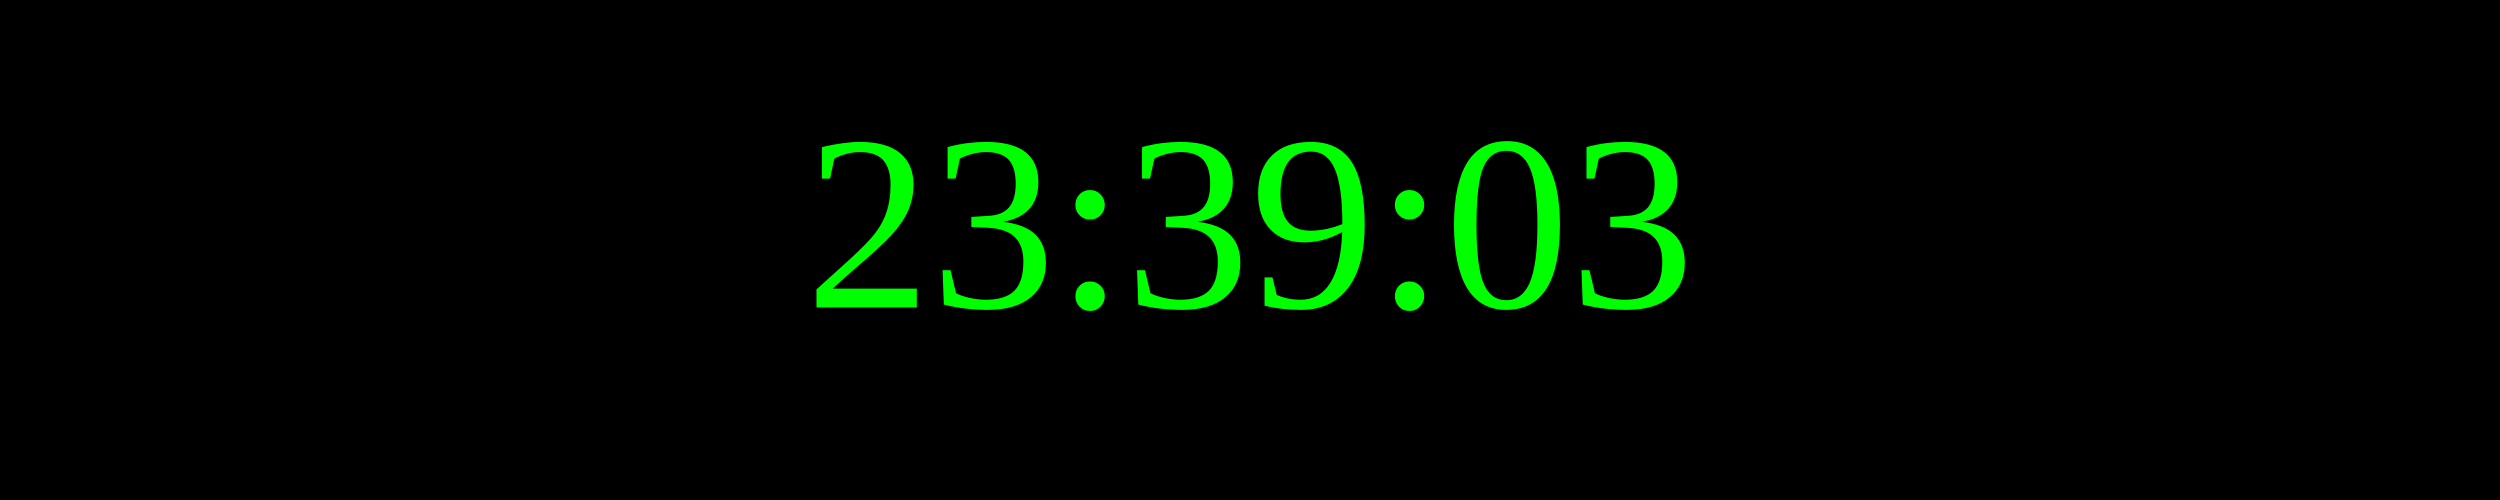
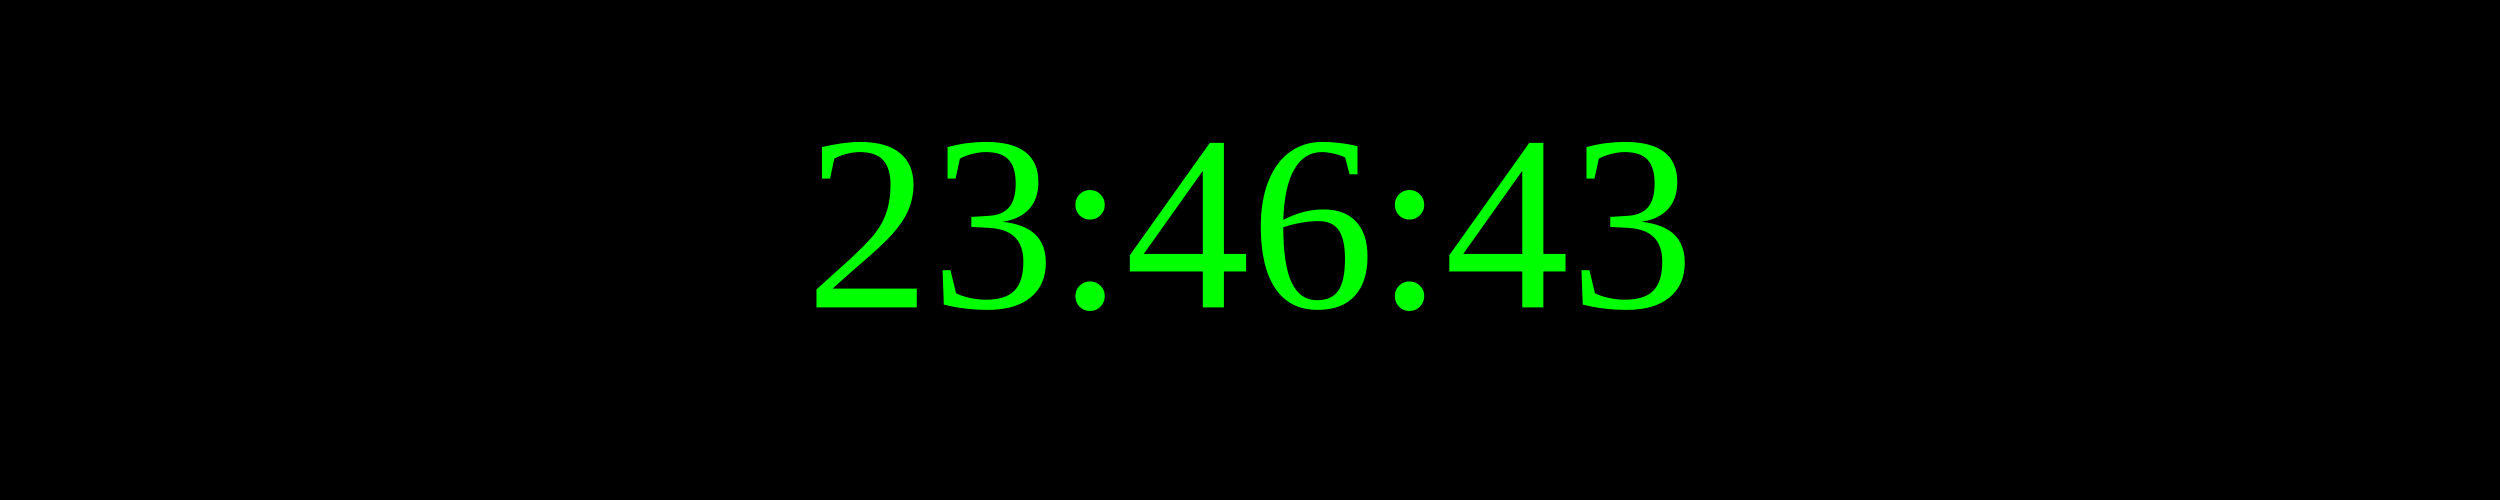
<svg xmlns="http://www.w3.org/2000/svg" width="250" height="50">
  <rect width="100%" height="100%" fill="black" />
  <text x="50%" y="50%" font-size="25" fill="lime" text-anchor="middle" dominant-baseline="middle">
- 23:39:03
+ 23:46:43
</text>
</svg>
